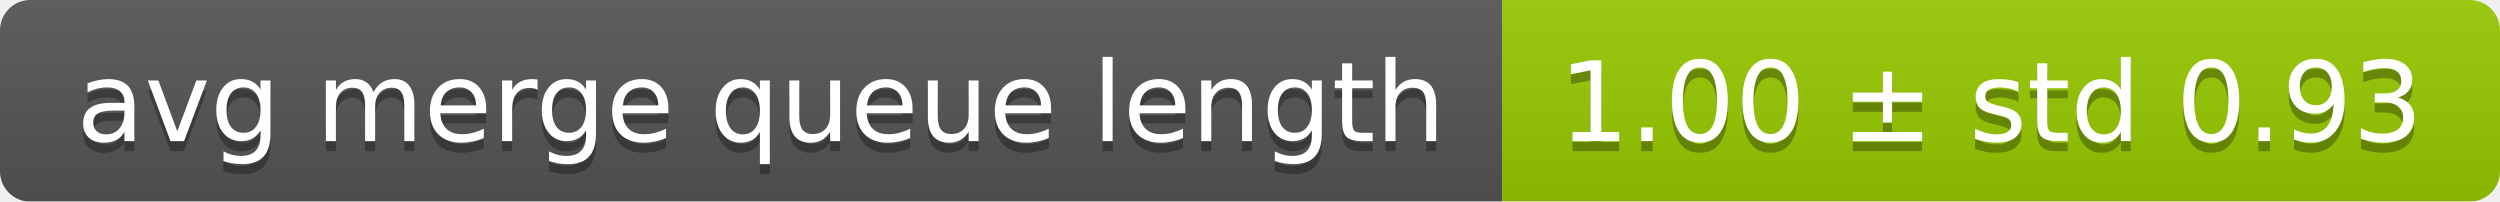
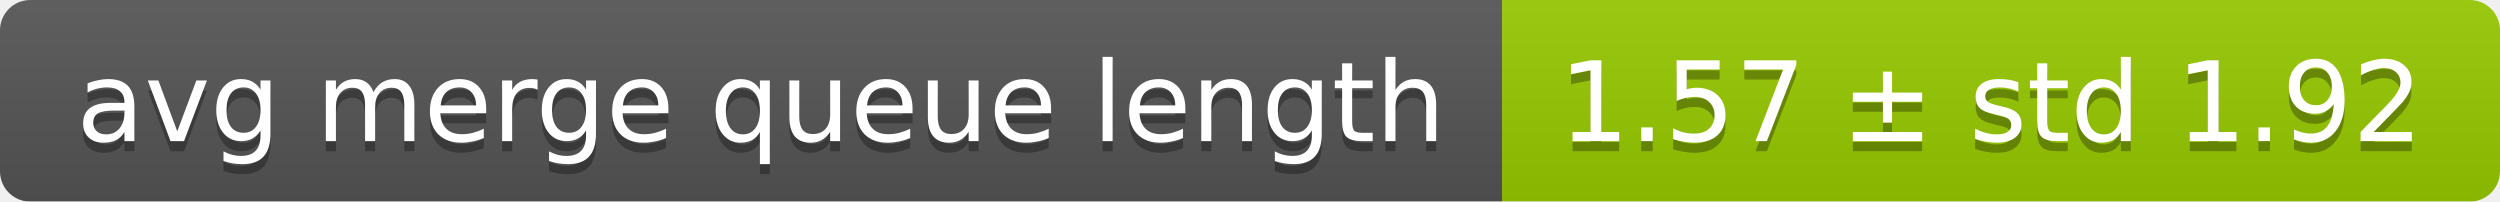
<svg xmlns="http://www.w3.org/2000/svg" width="248" height="20">
  <linearGradient id="smooth" x2="0" y2="100%">
    <stop offset="0" stop-color="#bbb" stop-opacity=".1" />
    <stop offset="1" stop-opacity=".1" />
  </linearGradient>
  <mask id="round">
    <rect width="248" height="20" rx="3" fill="#fff" />
  </mask>
  <g mask="url(#round)">
    <rect width="149" height="20" fill="#555" />
    <rect x="149" width="99" height="20" fill="#97ca00" />
    <rect width="248" height="20" fill="url(#smooth)" />
  </g>
  <g fill="#fff" text-anchor="middle" font-family="DejaVu Sans,Verdana,Geneva,sans-serif" font-size="11">
    <text x="75.5" y="15" fill="#010101" fill-opacity=".3">avg merge queue length</text>
    <text x="75.5" y="14">avg merge queue length</text>
-     <text x="197.5" y="15" fill="#010101" fill-opacity=".3">1.00 ± std 0.93</text>
-     <text x="197.5" y="14">1.00 ± std 0.93</text>
+     <text x="197.5" y="15" fill="#010101" fill-opacity=".3">1.57 ± std 1.92</text>
+     <text x="197.5" y="14">1.57 ± std 1.92</text>
  </g>
</svg>
